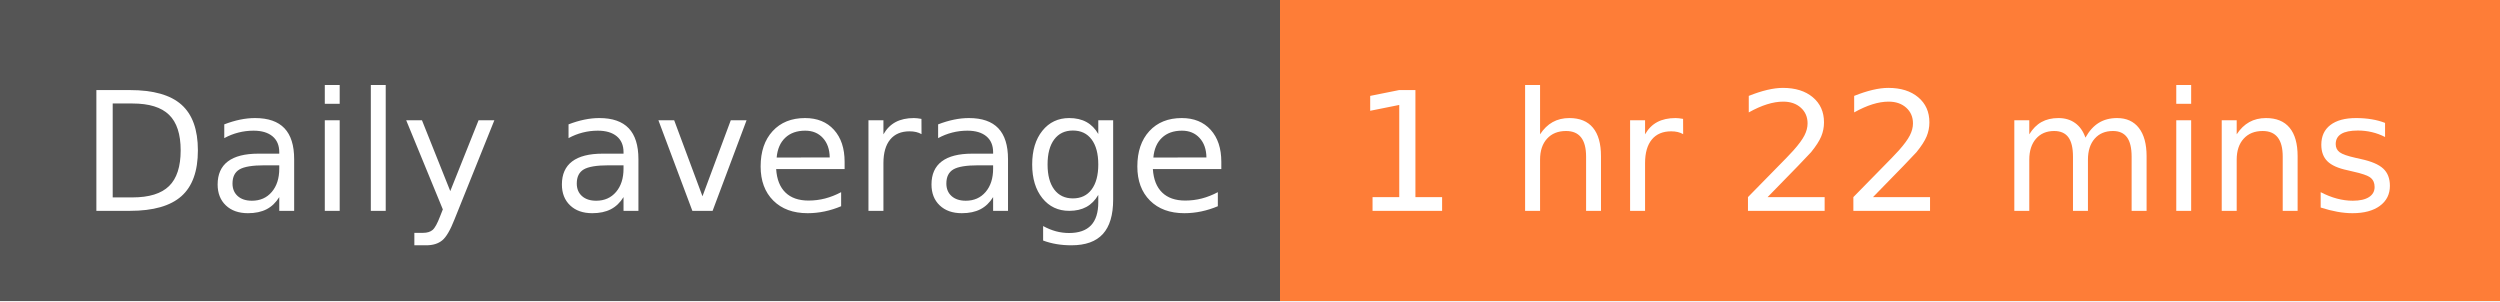
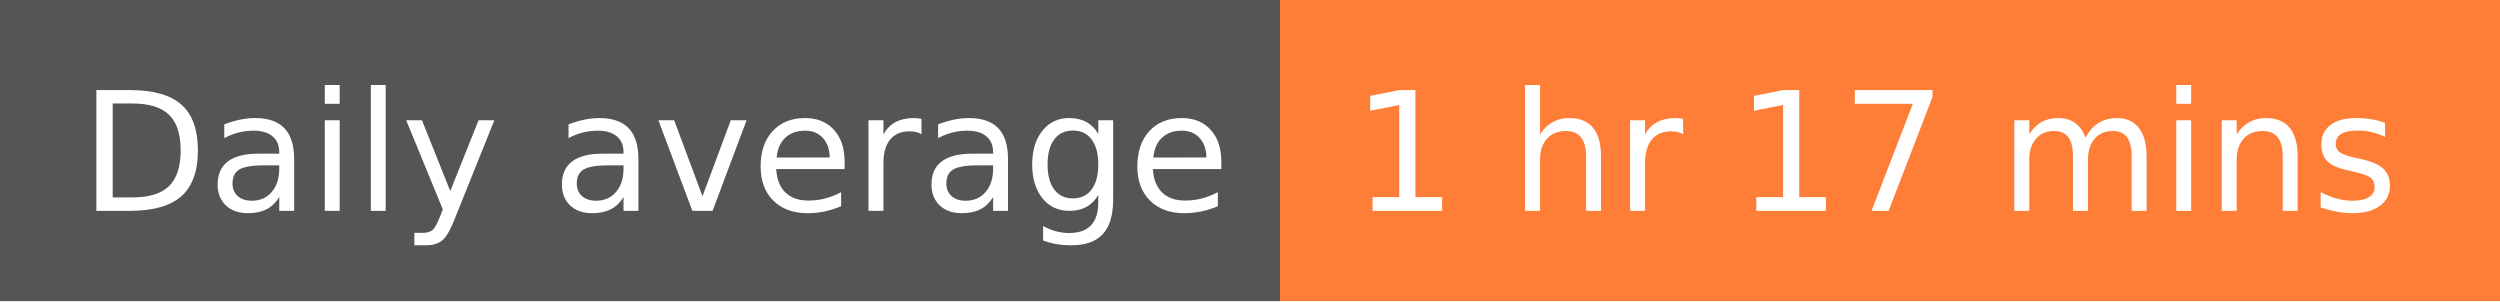
- <svg xmlns="http://www.w3.org/2000/svg" width="166" height="20" role="img" aria-label="Daily average: 1 hr 22 mins">
+ <svg xmlns="http://www.w3.org/2000/svg" width="166" height="20" role="img" aria-label="Daily average: 1 hr 17 mins">
  <g shape-rendering="crispEdges">
    <rect width="85" height="20" fill="#555" />
    <rect x="85" width="81" height="20" fill="#fe7d37" />
  </g>
  <g fill="#fff" text-anchor="middle" font-family="Verdana,Geneva,DejaVu Sans,sans-serif" text-rendering="geometricPrecision" font-size="110">
    <text x="435" y="140" transform="scale(.1)" fill="#fff" textLength="750">Daily average</text>
-     <text x="1245" y="140" transform="scale(.1)" fill="#fff" textLength="710">1 hr 22 mins</text>
+     <text x="1245" y="140" transform="scale(.1)" fill="#fff" textLength="710">1 hr 17 mins</text>
  </g>
</svg>
